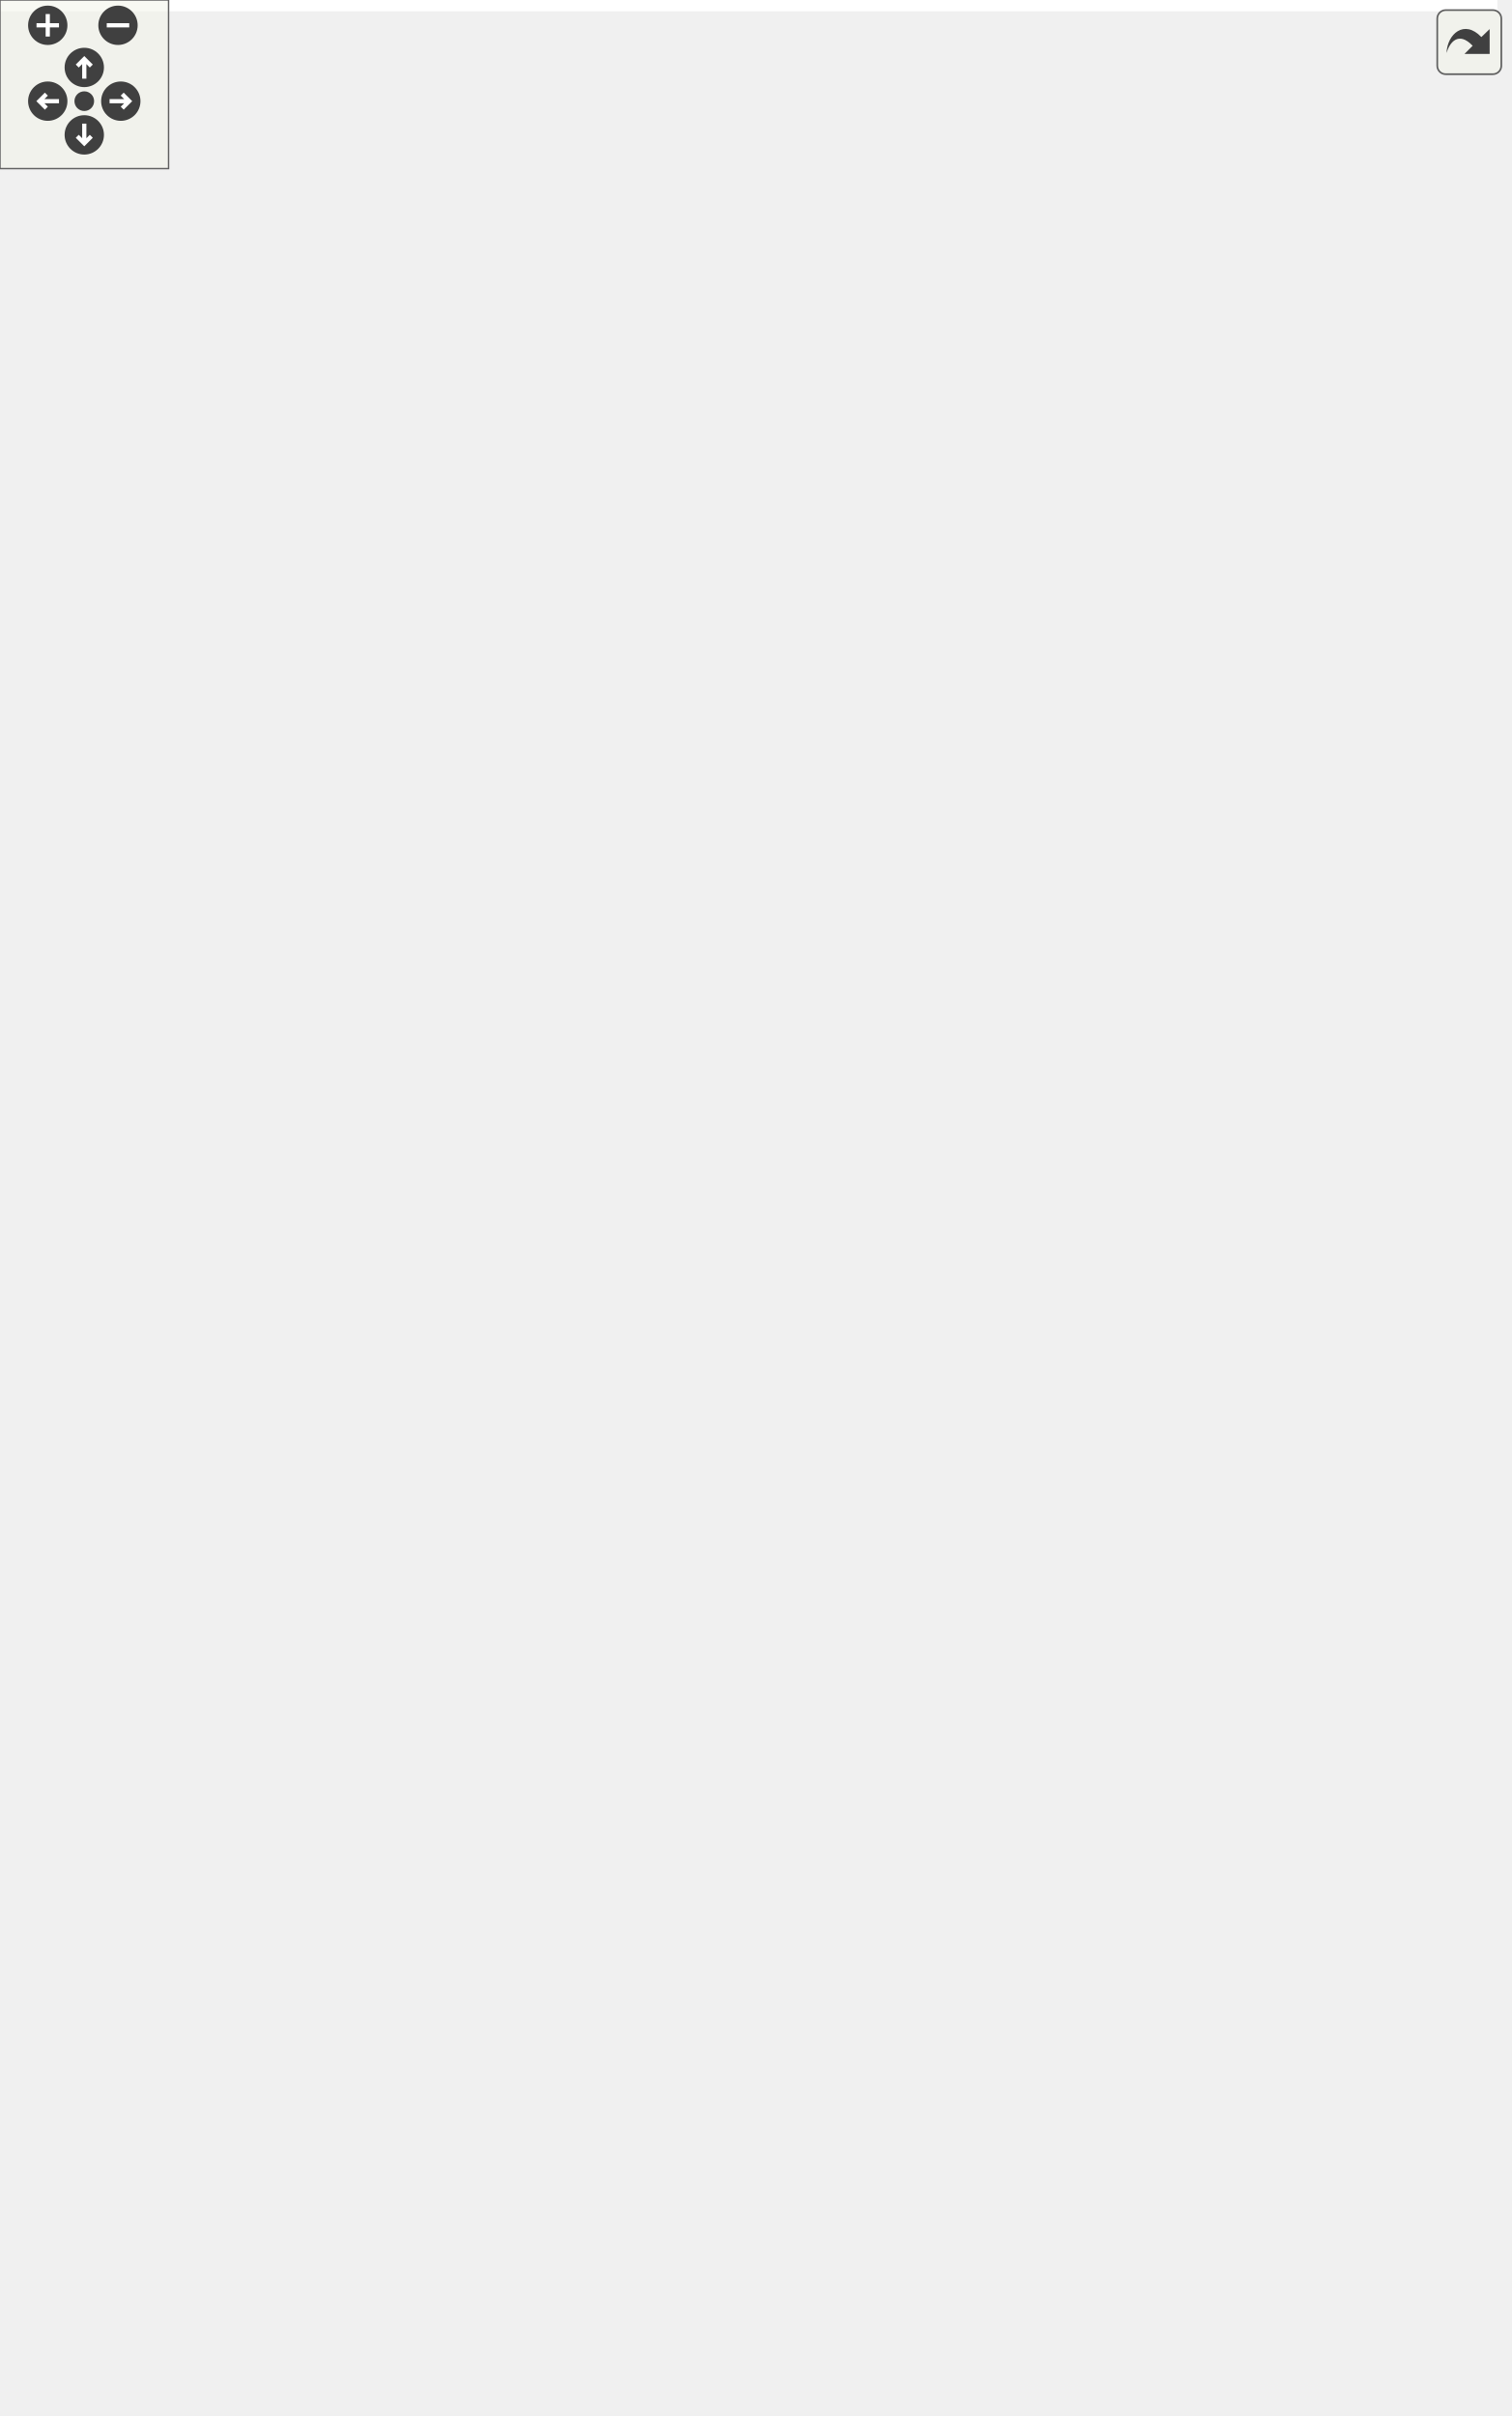
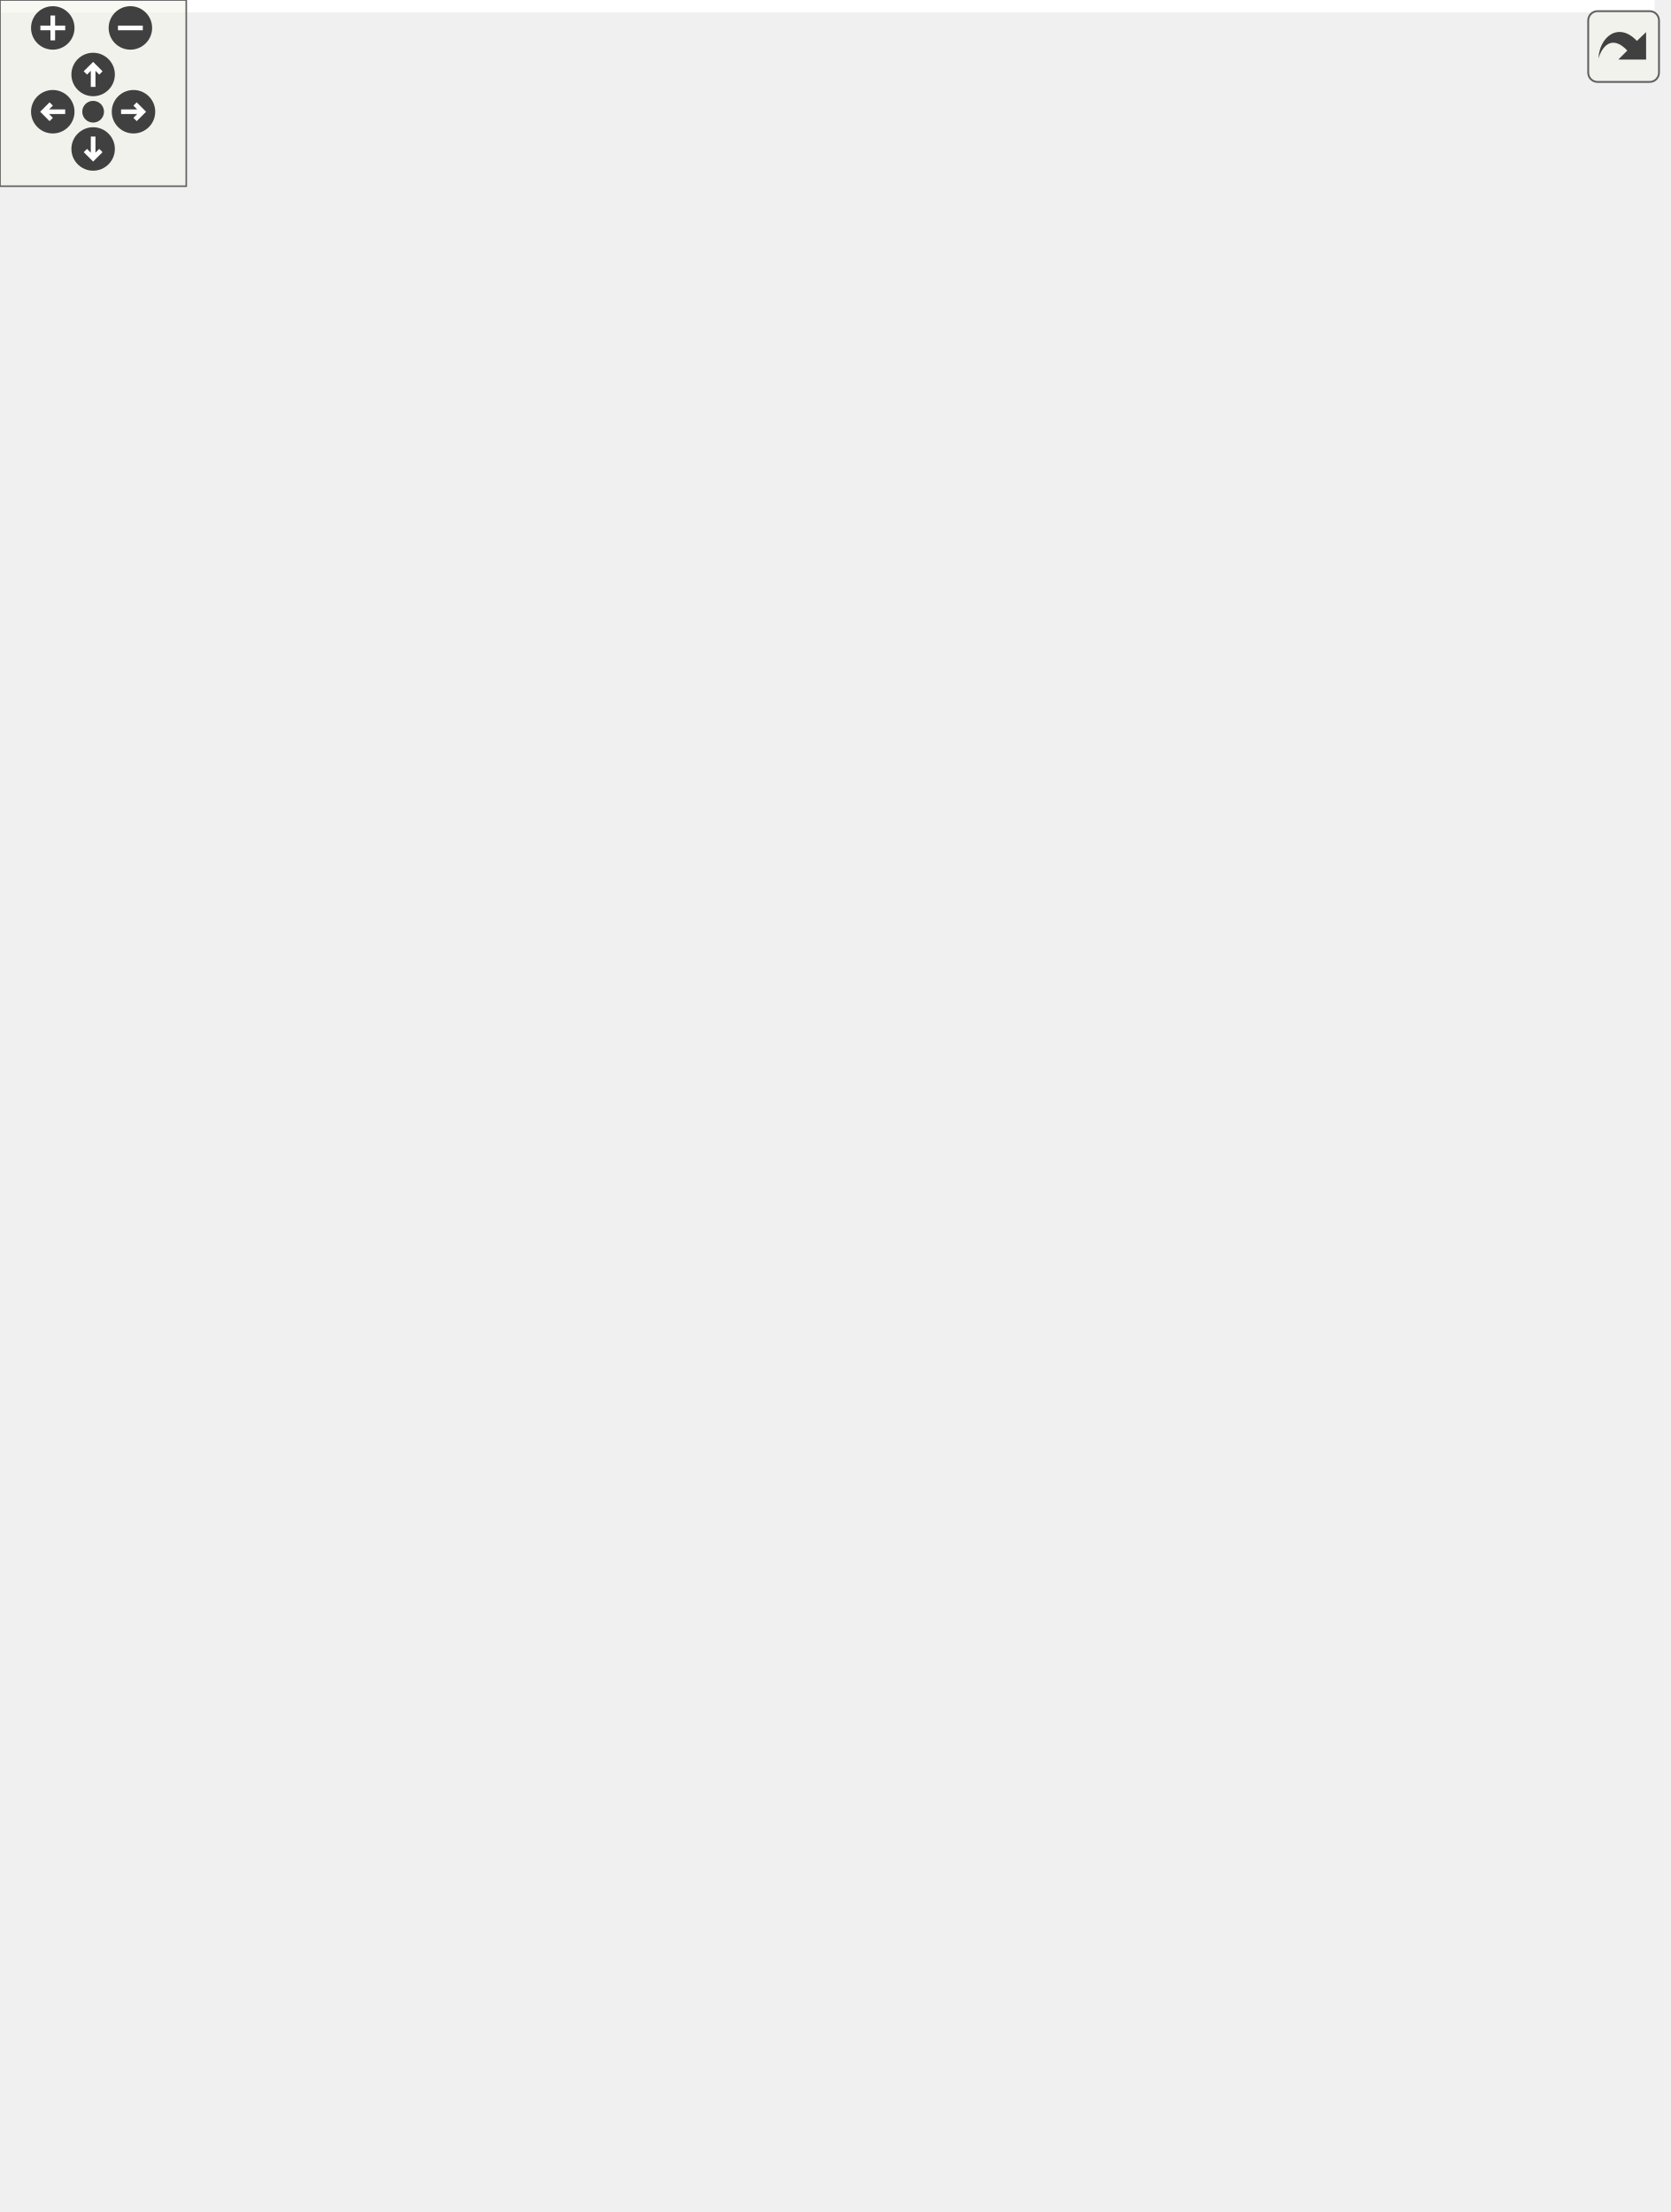
<svg xmlns="http://www.w3.org/2000/svg" xmlns:xlink="http://www.w3.org/1999/xlink" id="main" version="1.1" xml:space="preserve">
  <style type="text/css">
.edge:hover path { stroke: red; }
.edge:hover polygon { stroke: red; fill: red; }
</style>
  <defs>
    <circle id="rim" cx="0" cy="0" r="7" />
    <circle id="rim2" cx="0" cy="0" r="3.5" />
    <g id="zoomPlus">
      <use xlink:href="#rim" fill="#404040">
        <set attributeName="fill" to="#808080" begin="zoomplus.mouseover" end="zoomplus.mouseout" />
      </use>
      <path d="M-4,0h8M0,-4v8" fill="none" stroke="white" stroke-width="1.5" pointer-events="none" />
    </g>
    <g id="zoomMin">
      <use xlink:href="#rim" fill="#404040">
        <set attributeName="fill" to="#808080" begin="zoomminus.mouseover" end="zoomminus.mouseout" />
      </use>
      <path d="M-4,0h8" fill="none" stroke="white" stroke-width="1.5" pointer-events="none" />
    </g>
    <g id="dirArrow">
      <path fill="none" stroke="white" stroke-width="1.5" d="M0,-3.0v7 M-2.5,-0.5L0,-3.0L2.5,-0.5" />
    </g>
    <g id="resetDef">
      <use xlink:href="#rim2" fill="#404040">
        <set attributeName="fill" to="#808080" begin="reset.mouseover" end="reset.mouseout" />
      </use>
    </g>
  </defs>
  <svg id="graph" class="graph">
    <g id="viewport">
-       <polygon fill="white" stroke="transparent" points="-4,4 -4,-799 533,-799 533,4 -4,4" />
+       <polygon fill="white" stroke="transparent" points="-4,4 -4,-652 533,-652 533,4 -4,4" />
      <g id="node1" class="node">
        <g id="a_node1">
          <a xlink:title=" ">
-             <polygon fill="#bfbfbf" stroke="black" points="0,-388 0,-407 143,-407 143,-388 0,-388" />
-             <text text-anchor="middle" x="71.5" y="-395" font-family="Helvetica,sans-Serif" font-size="10.00">BOOST_AUTO_TEST_CASE</text>
+             <polygon fill="#bfbfbf" stroke="black" points="0,-314 0,-333 143,-333 143,-314 0,-314" />
+             <text text-anchor="middle" x="71.5" y="-321" font-family="Helvetica,sans-Serif" font-size="10.00">BOOST_AUTO_TEST_CASE</text>
          </a>
        </g>
      </g>
      <g id="node2" class="node">
        <g id="a_node2">
          <a xlink:href="classprecice_1_1mesh_1_1Mesh.html#afa920f8d8d32076837ae5e3dc28b0eea" target="_top" xlink:title="Allocates memory for the vertex data values and corresponding gradient values.">
-             <polygon fill="white" stroke="black" points="198.5,-764.5 198.5,-794.5 315.5,-794.5 315.5,-764.5 198.5,-764.5" />
-             <text text-anchor="start" x="206.5" y="-782.5" font-family="Helvetica,sans-Serif" font-size="10.00">precice::mesh::Mesh</text>
-             <text text-anchor="middle" x="257" y="-771.5" font-family="Helvetica,sans-Serif" font-size="10.00">::allocateDataValues</text>
+             <polygon fill="white" stroke="black" points="198.5,-617.5 198.5,-647.5 315.5,-647.5 315.5,-617.5 198.5,-617.5" />
+             <text text-anchor="start" x="206.5" y="-635.5" font-family="Helvetica,sans-Serif" font-size="10.00">precice::mesh::Mesh</text>
+             <text text-anchor="middle" x="257" y="-624.5" font-family="Helvetica,sans-Serif" font-size="10.00">::allocateDataValues</text>
          </a>
        </g>
      </g>
      <g id="edge1" class="edge">
-         <path fill="none" stroke="midnightblue" d="M72.52,-407.1C73.1,-452.05 81.44,-644.05 179,-749.5 182.36,-753.13 186.2,-756.32 190.35,-759.13" />
-         <polygon fill="midnightblue" stroke="midnightblue" points="188.82,-762.3 199.21,-764.38 192.39,-756.27 188.82,-762.3" />
+         <path fill="none" stroke="midnightblue" d="M73.4,-333.16C77.55,-372.34 98.26,-521.2 179,-602.5 182.7,-606.22 186.91,-609.49 191.41,-612.37" />
+         <polygon fill="midnightblue" stroke="midnightblue" points="189.94,-615.55 200.37,-617.41 193.38,-609.46 189.94,-615.55" />
      </g>
      <g id="node4" class="node">
        <g id="a_node4">
          <a xlink:href="classprecice_1_1mesh_1_1Mesh.html#aceb3eabb4f8e40a44d5d1c2822ba7b56" target="_top" xlink:title="Allows access to all data.">
-             <polygon fill="white" stroke="black" points="391.5,-720.5 391.5,-750.5 508.5,-750.5 508.5,-720.5 391.5,-720.5" />
-             <text text-anchor="start" x="399.5" y="-738.5" font-family="Helvetica,sans-Serif" font-size="10.00">precice::mesh::Mesh</text>
-             <text text-anchor="middle" x="450" y="-727.5" font-family="Helvetica,sans-Serif" font-size="10.00">::data</text>
+             <polygon fill="white" stroke="black" points="391.5,-573.5 391.5,-603.5 508.5,-603.5 508.5,-573.5 391.5,-573.5" />
+             <text text-anchor="start" x="399.5" y="-591.5" font-family="Helvetica,sans-Serif" font-size="10.00">precice::mesh::Mesh</text>
+             <text text-anchor="middle" x="450" y="-580.5" font-family="Helvetica,sans-Serif" font-size="10.00">::data</text>
          </a>
        </g>
      </g>
      <g id="edge10" class="edge">
-         <path fill="none" stroke="midnightblue" d="M72.23,-407.15C71.6,-451.41 75.4,-636.19 179,-716.5 236.05,-760.72 321.85,-758.72 381.36,-750.04" />
-         <polygon fill="midnightblue" stroke="midnightblue" points="382.07,-753.47 391.41,-748.47 380.99,-746.55 382.07,-753.47" />
+         <path fill="none" stroke="midnightblue" d="M73.27,-333.22C76.85,-371.18 95.45,-510.32 179,-569.5 237.63,-611.03 322.55,-609.73 381.43,-601.94" />
+         <polygon fill="midnightblue" stroke="midnightblue" points="381.97,-605.4 391.38,-600.53 380.99,-598.47 381.97,-605.4" />
      </g>
      <g id="node5" class="node">
        <g id="a_node5">
          <a xlink:href="classprecice_1_1mesh_1_1Mesh.html#aeed628dbad9a68c3dde65c50979fd143" target="_top" xlink:title="Create only data for vertex.">
-             <polygon fill="white" stroke="black" points="198.5,-676.5 198.5,-706.5 315.5,-706.5 315.5,-676.5 198.5,-676.5" />
-             <text text-anchor="start" x="206.5" y="-694.5" font-family="Helvetica,sans-Serif" font-size="10.00">precice::mesh::Mesh</text>
-             <text text-anchor="middle" x="257" y="-683.5" font-family="Helvetica,sans-Serif" font-size="10.00">::createData</text>
+             <polygon fill="white" stroke="black" points="198.5,-529.5 198.5,-559.5 315.5,-559.5 315.5,-529.5 198.5,-529.5" />
+             <text text-anchor="start" x="206.5" y="-547.5" font-family="Helvetica,sans-Serif" font-size="10.00">precice::mesh::Mesh</text>
+             <text text-anchor="middle" x="257" y="-536.5" font-family="Helvetica,sans-Serif" font-size="10.00">::createData</text>
          </a>
        </g>
      </g>
      <g id="edge4" class="edge">
-         <path fill="none" stroke="midnightblue" d="M73.35,-407.01C77.32,-445.56 97.41,-591.7 179,-667.5 182.12,-670.39 185.58,-672.94 189.26,-675.18" />
-         <polygon fill="midnightblue" stroke="midnightblue" points="187.7,-678.32 198.18,-679.87 190.95,-672.12 187.7,-678.32" />
+         <path fill="none" stroke="midnightblue" d="M74.97,-333.4C83.5,-365.49 114.76,-467.62 179,-520.5 182.13,-523.08 185.54,-525.38 189.13,-527.44" />
+         <polygon fill="midnightblue" stroke="midnightblue" points="187.84,-530.7 198.34,-532.06 190.97,-524.45 187.84,-530.7" />
      </g>
      <g id="node6" class="node">
        <g id="a_node6">
          <a xlink:href="classprecice_1_1mesh_1_1Mesh.html#ae05c5234aa9adc6f47a814622039c28e" target="_top" xlink:title="Creates and initializes an Edge object.">
-             <polygon fill="white" stroke="black" points="198.5,-627.5 198.5,-657.5 315.5,-657.5 315.5,-627.5 198.5,-627.5" />
-             <text text-anchor="start" x="206.5" y="-645.5" font-family="Helvetica,sans-Serif" font-size="10.00">precice::mesh::Mesh</text>
-             <text text-anchor="middle" x="257" y="-634.5" font-family="Helvetica,sans-Serif" font-size="10.00">::createEdge</text>
+             <polygon fill="white" stroke="black" points="198.5,-480.5 198.5,-510.5 315.5,-510.5 315.5,-480.5 198.5,-480.5" />
+             <text text-anchor="start" x="206.5" y="-498.5" font-family="Helvetica,sans-Serif" font-size="10.00">precice::mesh::Mesh</text>
+             <text text-anchor="middle" x="257" y="-487.5" font-family="Helvetica,sans-Serif" font-size="10.00">::createEdge</text>
          </a>
        </g>
      </g>
      <g id="edge6" class="edge">
-         <path fill="none" stroke="midnightblue" d="M74.29,-407.12C81.16,-441.31 109.03,-558.12 179,-618.5 182.07,-621.15 185.44,-623.51 188.99,-625.61" />
-         <polygon fill="midnightblue" stroke="midnightblue" points="187.64,-628.85 198.13,-630.31 190.84,-622.62 187.64,-628.85" />
+         <path fill="none" stroke="midnightblue" d="M76.7,-333.1C88.66,-359.36 125.59,-433 179,-471.5 182.23,-473.83 185.69,-475.94 189.3,-477.84" />
+         <polygon fill="midnightblue" stroke="midnightblue" points="187.95,-481.08 198.49,-482.18 190.94,-474.75 187.95,-481.08" />
      </g>
      <g id="node7" class="node">
        <g id="a_node7">
          <a xlink:href="classprecice_1_1mesh_1_1Mesh.html#a00c3db2576c63d8c6f351175ddc0a4d0" target="_top" xlink:title="Creates and initializes a Triangle object.">
-             <polygon fill="white" stroke="black" points="198.5,-578.5 198.5,-608.5 315.5,-608.5 315.5,-578.5 198.5,-578.5" />
-             <text text-anchor="start" x="206.5" y="-596.5" font-family="Helvetica,sans-Serif" font-size="10.00">precice::mesh::Mesh</text>
-             <text text-anchor="middle" x="257" y="-585.5" font-family="Helvetica,sans-Serif" font-size="10.00">::createTriangle</text>
+             <polygon fill="white" stroke="black" points="198.5,-431.5 198.5,-461.5 315.5,-461.5 315.5,-431.5 198.5,-431.5" />
+             <text text-anchor="start" x="206.5" y="-449.5" font-family="Helvetica,sans-Serif" font-size="10.00">precice::mesh::Mesh</text>
+             <text text-anchor="middle" x="257" y="-438.5" font-family="Helvetica,sans-Serif" font-size="10.00">::createTriangle</text>
          </a>
        </g>
      </g>
      <g id="edge7" class="edge">
-         <path fill="none" stroke="midnightblue" d="M75.79,-407.37C86.06,-436.7 120.42,-524.11 179,-569.5 182.15,-571.94 185.55,-574.13 189.1,-576.1" />
-         <polygon fill="midnightblue" stroke="midnightblue" points="187.68,-579.31 198.2,-580.56 190.76,-573.02 187.68,-579.31" />
+         <path fill="none" stroke="midnightblue" d="M80.25,-333.17C96.51,-352.83 136.2,-397.68 179,-422.5 182.22,-424.37 185.6,-426.1 189.07,-427.72" />
+         <polygon fill="midnightblue" stroke="midnightblue" points="187.86,-431.01 198.43,-431.71 190.61,-424.57 187.86,-431.01" />
      </g>
      <g id="node9" class="node">
        <g id="a_node9">
          <a xlink:href="classprecice_1_1mesh_1_1Mesh.html#af6e6d684553dc5d0f0a23cacb77b3fc7" target="_top" xlink:title="Creates and initializes a Vertex object.">
-             <polygon fill="white" stroke="black" points="198.5,-529.5 198.5,-559.5 315.5,-559.5 315.5,-529.5 198.5,-529.5" />
-             <text text-anchor="start" x="206.5" y="-547.5" font-family="Helvetica,sans-Serif" font-size="10.00">precice::mesh::Mesh</text>
-             <text text-anchor="middle" x="257" y="-536.5" font-family="Helvetica,sans-Serif" font-size="10.00">::createVertex</text>
+             <polygon fill="white" stroke="black" points="198.5,-382.5 198.5,-412.5 315.5,-412.5 315.5,-382.5 198.5,-382.5" />
+             <text text-anchor="start" x="206.5" y="-400.5" font-family="Helvetica,sans-Serif" font-size="10.00">precice::mesh::Mesh</text>
+             <text text-anchor="middle" x="257" y="-389.5" font-family="Helvetica,sans-Serif" font-size="10.00">::createVertex</text>
          </a>
        </g>
      </g>
      <g id="edge9" class="edge">
-         <path fill="none" stroke="midnightblue" d="M78.14,-407.09C92.17,-430.15 131.03,-489.09 179,-520.5 182.27,-522.64 185.74,-524.6 189.33,-526.39" />
-         <polygon fill="midnightblue" stroke="midnightblue" points="187.89,-529.58 198.44,-530.5 190.77,-523.2 187.89,-529.58" />
+         <path fill="none" stroke="midnightblue" d="M91.01,-333.14C112,-343.84 147.39,-361.22 179,-373.5 184.06,-375.46 189.35,-377.38 194.69,-379.23" />
+         <polygon fill="midnightblue" stroke="midnightblue" points="193.71,-382.59 204.3,-382.46 195.94,-375.96 193.71,-382.59" />
      </g>
      <g id="node10" class="node">
        <g id="a_node10">
          <a xlink:href="namespaceTCB__SPAN__NAMESPACE__NAME_1_1detail.html#ada90c89c458a0d53c483e767de7b7701" target="_top" xlink:title=" ">
-             <polygon fill="white" stroke="black" points="191.5,-480.5 191.5,-510.5 322.5,-510.5 322.5,-480.5 191.5,-480.5" />
-             <text text-anchor="start" x="199.5" y="-498.5" font-family="Helvetica,sans-Serif" font-size="10.00">TCB_SPAN_NAMESPACE</text>
-             <text text-anchor="middle" x="257" y="-487.5" font-family="Helvetica,sans-Serif" font-size="10.00">_NAME::detail::data</text>
+             <polygon fill="white" stroke="black" points="191.5,-333.5 191.5,-363.5 322.5,-363.5 322.5,-333.5 191.5,-333.5" />
+             <text text-anchor="start" x="199.5" y="-351.5" font-family="Helvetica,sans-Serif" font-size="10.00">TCB_SPAN_NAMESPACE</text>
+             <text text-anchor="middle" x="257" y="-340.5" font-family="Helvetica,sans-Serif" font-size="10.00">_NAME::detail::data</text>
          </a>
        </g>
      </g>
      <g id="edge11" class="edge">
-         <path fill="none" stroke="midnightblue" d="M83.9,-407.2C102.63,-422.71 141.58,-453.21 179,-471.5 182.82,-473.37 186.82,-475.13 190.9,-476.79" />
-         <polygon fill="midnightblue" stroke="midnightblue" points="189.93,-480.16 200.52,-480.46 192.42,-473.62 189.93,-480.16" />
+         <path fill="none" stroke="midnightblue" d="M142.4,-333.02C155.1,-334.75 168.4,-336.57 181.25,-338.32" />
+         <polygon fill="midnightblue" stroke="midnightblue" points="181.04,-341.82 191.42,-339.7 181.99,-334.88 181.04,-341.82" />
      </g>
      <g id="node11" class="node">
        <g id="a_node11">
          <a xlink:href="classprecice_1_1mesh_1_1Mesh.html#a1208772095354f328cae1b087e64642e" target="_top" xlink:title="Returns modifiable container holding all edges.">
-             <polygon fill="white" stroke="black" points="198.5,-431.5 198.5,-461.5 315.5,-461.5 315.5,-431.5 198.5,-431.5" />
-             <text text-anchor="start" x="206.5" y="-449.5" font-family="Helvetica,sans-Serif" font-size="10.00">precice::mesh::Mesh</text>
-             <text text-anchor="middle" x="257" y="-438.5" font-family="Helvetica,sans-Serif" font-size="10.00">::edges</text>
+             <polygon fill="white" stroke="black" points="198.5,-284.5 198.5,-314.5 315.5,-314.5 315.5,-284.5 198.5,-284.5" />
+             <text text-anchor="start" x="206.5" y="-302.5" font-family="Helvetica,sans-Serif" font-size="10.00">precice::mesh::Mesh</text>
+             <text text-anchor="middle" x="257" y="-291.5" font-family="Helvetica,sans-Serif" font-size="10.00">::edges</text>
          </a>
        </g>
      </g>
      <g id="edge12" class="edge">
-         <path fill="none" stroke="midnightblue" d="M108.32,-407.06C131.45,-413.24 162.25,-421.46 189.73,-428.8" />
-         <polygon fill="midnightblue" stroke="midnightblue" points="189.12,-432.26 199.69,-431.46 190.93,-425.5 189.12,-432.26" />
+         <path fill="none" stroke="midnightblue" d="M143.18,-314.26C158.03,-312.31 173.66,-310.27 188.39,-308.34" />
+         <polygon fill="midnightblue" stroke="midnightblue" points="188.96,-311.8 198.42,-307.03 188.06,-304.86 188.96,-311.8" />
      </g>
      <g id="node12" class="node">
        <g id="a_node12">
          <a xlink:href="classprecice_1_1mesh_1_1Vertex.html#a2f62d7ef09981e963638cb3f2f6a9603" target="_top" xlink:title="Returns the unique (among vertices of one mesh on one processor) ID of the vertex.">
-             <polygon fill="white" stroke="black" points="196,-382.5 196,-412.5 318,-412.5 318,-382.5 196,-382.5" />
-             <text text-anchor="start" x="204" y="-400.5" font-family="Helvetica,sans-Serif" font-size="10.00">precice::mesh::Vertex</text>
-             <text text-anchor="middle" x="257" y="-389.5" font-family="Helvetica,sans-Serif" font-size="10.00">::getID</text>
+             <polygon fill="white" stroke="black" points="196,-235.5 196,-265.5 318,-265.5 318,-235.5 196,-235.5" />
+             <text text-anchor="start" x="204" y="-253.5" font-family="Helvetica,sans-Serif" font-size="10.00">precice::mesh::Vertex</text>
+             <text text-anchor="middle" x="257" y="-242.5" font-family="Helvetica,sans-Serif" font-size="10.00">::getID</text>
          </a>
        </g>
      </g>
      <g id="edge13" class="edge">
-         <path fill="none" stroke="midnightblue" d="M143.18,-397.5C157.16,-397.5 171.82,-397.5 185.78,-397.5" />
-         <polygon fill="midnightblue" stroke="midnightblue" points="185.8,-401 195.8,-397.5 185.8,-394 185.8,-401" />
+         <path fill="none" stroke="midnightblue" d="M92.24,-313.82C113.42,-303.62 148.16,-287.41 179,-275.5 184.85,-273.24 191,-271.01 197.17,-268.86" />
+         <polygon fill="midnightblue" stroke="midnightblue" points="198.5,-272.11 206.84,-265.57 196.24,-265.48 198.5,-272.11" />
      </g>
      <g id="node13" class="node">
        <g id="a_node13">
-           <a xlink:href="classprecice_1_1mesh_1_1Edge.html#a7e309f18fc8a3c7527e34a5f0b666ff9" target="_top" xlink:title="Returns the (among edges) unique ID of the edge.">
-             <polygon fill="white" stroke="black" points="199.5,-333.5 199.5,-363.5 314.5,-363.5 314.5,-333.5 199.5,-333.5" />
-             <text text-anchor="start" x="207.5" y="-351.5" font-family="Helvetica,sans-Serif" font-size="10.00">precice::mesh::Edge</text>
-             <text text-anchor="middle" x="257" y="-340.5" font-family="Helvetica,sans-Serif" font-size="10.00">::getID</text>
+           <a xlink:href="classprecice_1_1mesh_1_1Mesh.html#a3185fe962ba3e8fe0b3cf451681e6a48" target="_top" xlink:title="Returns the name of the mesh, as set in the config file.">
+             <polygon fill="white" stroke="black" points="198.5,-186.5 198.5,-216.5 315.5,-216.5 315.5,-186.5 198.5,-186.5" />
+             <text text-anchor="start" x="206.5" y="-204.5" font-family="Helvetica,sans-Serif" font-size="10.00">precice::mesh::Mesh</text>
+             <text text-anchor="middle" x="257" y="-193.5" font-family="Helvetica,sans-Serif" font-size="10.00">::getName</text>
          </a>
        </g>
      </g>
      <g id="edge14" class="edge">
-         <path fill="none" stroke="midnightblue" d="M108.32,-387.94C131.45,-381.76 162.25,-373.54 189.73,-366.2" />
-         <polygon fill="midnightblue" stroke="midnightblue" points="190.93,-369.5 199.69,-363.54 189.12,-362.74 190.93,-369.5" />
+         <path fill="none" stroke="midnightblue" d="M80.58,-313.78C97.11,-294.46 136.83,-251 179,-226.5 182.69,-224.36 186.59,-222.37 190.6,-220.53" />
+         <polygon fill="midnightblue" stroke="midnightblue" points="192.25,-223.63 200.09,-216.51 189.52,-217.19 192.25,-223.63" />
      </g>
      <g id="node14" class="node">
        <g id="a_node14">
-           <a xlink:href="classprecice_1_1mesh_1_1Triangle.html#a8f38baee0ce3f8d42cdc761ce714e80b" target="_top" xlink:title="Returns a among triangles globally unique ID.">
-             <polygon fill="white" stroke="black" points="192.5,-284.5 192.5,-314.5 321.5,-314.5 321.5,-284.5 192.5,-284.5" />
-             <text text-anchor="start" x="200.5" y="-302.5" font-family="Helvetica,sans-Serif" font-size="10.00">precice::mesh::Triangle</text>
-             <text text-anchor="middle" x="257" y="-291.5" font-family="Helvetica,sans-Serif" font-size="10.00">::getID</text>
+           <a xlink:href="classprecice_1_1mesh_1_1Mesh.html#a2c668ba49ee60871ddacbbbbb659eabe" target="_top" xlink:title=" ">
+             <polygon fill="white" stroke="black" points="198.5,-137.5 198.5,-167.5 315.5,-167.5 315.5,-137.5 198.5,-137.5" />
+             <text text-anchor="start" x="206.5" y="-155.5" font-family="Helvetica,sans-Serif" font-size="10.00">precice::mesh::Mesh</text>
+             <text text-anchor="middle" x="257" y="-144.5" font-family="Helvetica,sans-Serif" font-size="10.00">::hasEdges</text>
          </a>
        </g>
      </g>
      <g id="edge15" class="edge">
-         <path fill="none" stroke="midnightblue" d="M83.95,-388C102.74,-372.78 141.79,-342.81 179,-324.5 183.53,-322.27 188.31,-320.17 193.18,-318.21" />
-         <polygon fill="midnightblue" stroke="midnightblue" points="194.5,-321.45 202.6,-314.62 192.01,-314.91 194.5,-321.45" />
+         <path fill="none" stroke="midnightblue" d="M76.93,-313.69C89.24,-287.55 126.42,-215.62 179,-177.5 182.17,-175.2 185.57,-173.1 189.1,-171.19" />
+         <polygon fill="midnightblue" stroke="midnightblue" points="190.64,-174.34 198.11,-166.83 187.59,-168.04 190.64,-174.34" />
      </g>
      <g id="node15" class="node">
        <g id="a_node15">
-           <a xlink:href="classprecice_1_1mesh_1_1Mesh.html#a3185fe962ba3e8fe0b3cf451681e6a48" target="_top" xlink:title="Returns the name of the mesh, as set in the config file.">
-             <polygon fill="white" stroke="black" points="198.5,-235.5 198.5,-265.5 315.5,-265.5 315.5,-235.5 198.5,-235.5" />
-             <text text-anchor="start" x="206.5" y="-253.5" font-family="Helvetica,sans-Serif" font-size="10.00">precice::mesh::Mesh</text>
-             <text text-anchor="middle" x="257" y="-242.5" font-family="Helvetica,sans-Serif" font-size="10.00">::getName</text>
+           <a xlink:href="classprecice_1_1mesh_1_1Mesh.html#afc779a392f25a3c9b0ccab04791bbbd9" target="_top" xlink:title=" ">
+             <polygon fill="white" stroke="black" points="198.5,-88.5 198.5,-118.5 315.5,-118.5 315.5,-88.5 198.5,-88.5" />
+             <text text-anchor="start" x="206.5" y="-106.5" font-family="Helvetica,sans-Serif" font-size="10.00">precice::mesh::Mesh</text>
+             <text text-anchor="middle" x="257" y="-95.5" font-family="Helvetica,sans-Serif" font-size="10.00">::hasTriangles</text>
          </a>
        </g>
      </g>
      <g id="edge16" class="edge">
-         <path fill="none" stroke="midnightblue" d="M78.39,-387.68C92.7,-364.66 131.6,-306.79 179,-275.5 182.27,-273.34 185.74,-271.35 189.33,-269.53" />
-         <polygon fill="midnightblue" stroke="midnightblue" points="190.84,-272.69 198.46,-265.32 187.91,-266.33 190.84,-272.69" />
+         <path fill="none" stroke="midnightblue" d="M75.03,-313.73C83.73,-282.06 115.46,-181.2 179,-128.5 182.14,-125.9 185.55,-123.57 189.13,-121.48" />
+         <polygon fill="midnightblue" stroke="midnightblue" points="191.04,-124.43 198.35,-116.76 187.85,-118.2 191.04,-124.43" />
      </g>
      <g id="node16" class="node">
        <g id="a_node16">
-           <a xlink:href="classprecice_1_1mesh_1_1Mesh.html#a2c668ba49ee60871ddacbbbbb659eabe" target="_top" xlink:title=" ">
-             <polygon fill="white" stroke="black" points="198.5,-186.5 198.5,-216.5 315.5,-216.5 315.5,-186.5 198.5,-186.5" />
-             <text text-anchor="start" x="206.5" y="-204.5" font-family="Helvetica,sans-Serif" font-size="10.00">precice::mesh::Mesh</text>
-             <text text-anchor="middle" x="257" y="-193.5" font-family="Helvetica,sans-Serif" font-size="10.00">::hasEdges</text>
+           <a xlink:href="namespaceprecice_1_1testing.html#a08533fd83bad3d7f27ea7f4a35a14aa4" target="_top" xlink:title=" ">
+             <polygon fill="white" stroke="black" points="179,-50 179,-69 335,-69 335,-50 179,-50" />
+             <text text-anchor="middle" x="257" y="-57" font-family="Helvetica,sans-Serif" font-size="10.00">precice::testing::nextMeshID</text>
          </a>
        </g>
      </g>
      <g id="edge17" class="edge">
-         <path fill="none" stroke="midnightblue" d="M75.83,-387.72C86.22,-358.65 120.88,-271.97 179,-226.5 182.15,-224.04 185.55,-221.81 189.1,-219.81" />
-         <polygon fill="midnightblue" stroke="midnightblue" points="190.83,-222.85 198.21,-215.25 187.7,-216.59 190.83,-222.85" />
-       </g>
-       <g id="node17" class="node">
-         <g id="a_node17">
-           <a xlink:href="classprecice_1_1mesh_1_1Mesh.html#afc779a392f25a3c9b0ccab04791bbbd9" target="_top" xlink:title=" ">
-             <polygon fill="white" stroke="black" points="198.5,-137.5 198.5,-167.5 315.5,-167.5 315.5,-137.5 198.5,-137.5" />
-             <text text-anchor="start" x="206.5" y="-155.5" font-family="Helvetica,sans-Serif" font-size="10.00">precice::mesh::Mesh</text>
-             <text text-anchor="middle" x="257" y="-144.5" font-family="Helvetica,sans-Serif" font-size="10.00">::hasTriangles</text>
-           </a>
-         </g>
-       </g>
-       <g id="edge18" class="edge">
-         <path fill="none" stroke="midnightblue" d="M74.33,-387.95C81.33,-354.01 109.59,-238.01 179,-177.5 182.07,-174.82 185.43,-172.43 188.98,-170.3" />
-         <polygon fill="midnightblue" stroke="midnightblue" points="190.9,-173.24 198.13,-165.5 187.65,-167.04 190.9,-173.24" />
+         <path fill="none" stroke="midnightblue" d="M73.63,-313.98C78.53,-277.35 101.22,-144.19 179,-78.5 180.98,-76.83 183.08,-75.3 185.28,-73.9" />
+         <polygon fill="midnightblue" stroke="midnightblue" points="187.02,-76.94 194.18,-69.14 183.71,-70.77 187.02,-76.94" />
      </g>
      <g id="node18" class="node">
        <g id="a_node18">
-           <a xlink:href="namespaceprecice_1_1testing.html#a08533fd83bad3d7f27ea7f4a35a14aa4" target="_top" xlink:title=" ">
-             <polygon fill="white" stroke="black" points="179,-99 179,-118 335,-118 335,-99 179,-99" />
-             <text text-anchor="middle" x="257" y="-106" font-family="Helvetica,sans-Serif" font-size="10.00">precice::testing::nextMeshID</text>
-           </a>
-         </g>
-       </g>
-       <g id="edge19" class="edge">
-         <path fill="none" stroke="midnightblue" d="M73.23,-387.85C76.71,-348.76 95.17,-200.8 179,-127.5 180.77,-125.95 182.64,-124.53 184.6,-123.22" />
-         <polygon fill="midnightblue" stroke="midnightblue" points="186.64,-126.09 193.66,-118.15 183.23,-119.98 186.64,-126.09" />
-       </g>
-       <g id="node20" class="node">
-         <g id="a_node20">
-           <a xlink:href="classprecice_1_1mesh_1_1Mesh.html#ad74df9a7f4cb96c251d32c3159d67352" target="_top" xlink:title="Returns modifiable container holding all triangles.">
-             <polygon fill="white" stroke="black" points="198.5,-49.5 198.5,-79.5 315.5,-79.5 315.5,-49.5 198.5,-49.5" />
-             <text text-anchor="start" x="206.5" y="-67.5" font-family="Helvetica,sans-Serif" font-size="10.00">precice::mesh::Mesh</text>
-             <text text-anchor="middle" x="257" y="-56.5" font-family="Helvetica,sans-Serif" font-size="10.00">::triangles</text>
-           </a>
-         </g>
-       </g>
-       <g id="edge21" class="edge">
-         <path fill="none" stroke="midnightblue" d="M72.86,-387.87C74.97,-345.99 88.94,-177.87 179,-89.5 182.1,-86.45 185.58,-83.78 189.3,-81.43" />
-         <polygon fill="midnightblue" stroke="midnightblue" points="191.22,-84.37 198.34,-76.52 187.88,-78.22 191.22,-84.37" />
-       </g>
-       <g id="node21" class="node">
-         <g id="a_node21">
          <a xlink:href="classprecice_1_1mesh_1_1Mesh.html#a70d28ab188762edbe9a7b5b8439e9906" target="_top" xlink:title="Returns modifieable container holding all vertices.">
            <polygon fill="white" stroke="black" points="198.5,-0.5 198.5,-30.5 315.5,-30.5 315.5,-0.5 198.5,-0.5" />
            <text text-anchor="start" x="206.5" y="-18.5" font-family="Helvetica,sans-Serif" font-size="10.00">precice::mesh::Mesh</text>
            <text text-anchor="middle" x="257" y="-7.5" font-family="Helvetica,sans-Serif" font-size="10.00">::vertices</text>
          </a>
        </g>
      </g>
-       <g id="edge22" class="edge">
-         <path fill="none" stroke="midnightblue" d="M72.3,-387.9C71.89,-342.07 76.28,-143.57 179,-39.5 182.04,-36.42 185.48,-33.73 189.16,-31.38" />
-         <polygon fill="midnightblue" stroke="midnightblue" points="191.02,-34.36 198.14,-26.52 187.68,-28.2 191.02,-34.36" />
+       <g id="edge19" class="edge">
+         <path fill="none" stroke="midnightblue" d="M73.2,-313.84C76.61,-274.01 94.91,-120.81 179,-40.5 182.14,-37.5 185.65,-34.85 189.39,-32.53" />
+         <polygon fill="midnightblue" stroke="midnightblue" points="191.32,-35.47 198.47,-27.66 188.01,-29.3 191.32,-35.47" />
      </g>
      <g id="node3" class="node">
        <g id="a_node3">
          <a xlink:href="namespaceprecice_1_1utils.html#a70a03ea1367189736d49351c6385c8c9" target="_top" xlink:title=" ">
-             <polygon fill="white" stroke="black" points="389.5,-770 389.5,-789 510.5,-789 510.5,-770 389.5,-770" />
-             <text text-anchor="middle" x="450" y="-777" font-family="Helvetica,sans-Serif" font-size="10.00">precice::utils::append</text>
+             <polygon fill="white" stroke="black" points="389.5,-623 389.5,-642 510.5,-642 510.5,-623 389.5,-623" />
+             <text text-anchor="middle" x="450" y="-630" font-family="Helvetica,sans-Serif" font-size="10.00">precice::utils::append</text>
          </a>
        </g>
      </g>
      <g id="edge2" class="edge">
-         <path fill="none" stroke="midnightblue" d="M315.57,-779.5C335.58,-779.5 358.24,-779.5 379.14,-779.5" />
-         <polygon fill="midnightblue" stroke="midnightblue" points="379.24,-783 389.24,-779.5 379.24,-776 379.24,-783" />
+         <path fill="none" stroke="midnightblue" d="M315.57,-632.5C335.58,-632.5 358.24,-632.5 379.14,-632.5" />
+         <polygon fill="midnightblue" stroke="midnightblue" points="379.24,-636 389.24,-632.5 379.24,-629 379.24,-636" />
      </g>
      <g id="edge3" class="edge">
-         <path fill="none" stroke="midnightblue" d="M315.57,-766.24C336.24,-761.48 359.74,-756.06 381.2,-751.12" />
-         <polygon fill="midnightblue" stroke="midnightblue" points="382.26,-754.47 391.22,-748.81 380.69,-747.64 382.26,-754.47" />
+         <path fill="none" stroke="midnightblue" d="M315.57,-619.24C336.24,-614.48 359.74,-609.06 381.2,-604.12" />
+         <polygon fill="midnightblue" stroke="midnightblue" points="382.26,-607.47 391.22,-601.81 380.69,-600.64 382.26,-607.47" />
      </g>
      <g id="edge5" class="edge">
-         <path fill="none" stroke="midnightblue" d="M315.57,-704.76C336.24,-709.52 359.74,-714.94 381.2,-719.88" />
-         <polygon fill="midnightblue" stroke="midnightblue" points="380.69,-723.36 391.22,-722.19 382.26,-716.53 380.69,-723.36" />
+         <path fill="none" stroke="midnightblue" d="M315.57,-557.76C336.24,-562.52 359.74,-567.94 381.2,-572.88" />
+         <polygon fill="midnightblue" stroke="midnightblue" points="380.69,-576.36 391.22,-575.19 382.26,-569.53 380.69,-576.36" />
      </g>
      <g id="node8" class="node">
        <g id="a_node8">
          <a xlink:href="classprecice_1_1mesh_1_1Edge.html#af27f4bd02d0b67cc5c3d04e2cf1ddee7" target="_top" xlink:title="Checks whether both edges share a vertex.">
-             <polygon fill="white" stroke="black" points="392.5,-578.5 392.5,-608.5 507.5,-608.5 507.5,-578.5 392.5,-578.5" />
-             <text text-anchor="start" x="400.5" y="-596.5" font-family="Helvetica,sans-Serif" font-size="10.00">precice::mesh::Edge</text>
-             <text text-anchor="middle" x="450" y="-585.5" font-family="Helvetica,sans-Serif" font-size="10.00">::connectedTo</text>
+             <polygon fill="white" stroke="black" points="392.5,-431.5 392.5,-461.5 507.5,-461.5 507.5,-431.5 392.5,-431.5" />
+             <text text-anchor="start" x="400.5" y="-449.5" font-family="Helvetica,sans-Serif" font-size="10.00">precice::mesh::Edge</text>
+             <text text-anchor="middle" x="450" y="-438.5" font-family="Helvetica,sans-Serif" font-size="10.00">::connectedTo</text>
          </a>
        </g>
      </g>
      <g id="edge8" class="edge">
-         <path fill="none" stroke="midnightblue" d="M315.57,-593.5C336.52,-593.5 360.39,-593.5 382.08,-593.5" />
-         <polygon fill="midnightblue" stroke="midnightblue" points="382.21,-597 392.21,-593.5 382.21,-590 382.21,-597" />
-       </g>
-       <g id="node19" class="node">
-         <g id="a_node19">
+         <path fill="none" stroke="midnightblue" d="M315.57,-446.5C336.52,-446.5 360.39,-446.5 382.08,-446.5" />
+         <polygon fill="midnightblue" stroke="midnightblue" points="382.21,-450 392.21,-446.5 382.21,-443 382.21,-450" />
+       </g>
+       <g id="node17" class="node">
+         <g id="a_node17">
          <a xlink:href="classprecice_1_1utils_1_1ManageUniqueIDs.html#a02be264c279698ae293587b6576088b5" target="_top" xlink:title=" ">
-             <polygon fill="white" stroke="black" points="371,-93.5 371,-123.5 529,-123.5 529,-93.5 371,-93.5" />
-             <text text-anchor="start" x="379" y="-111.5" font-family="Helvetica,sans-Serif" font-size="10.00">precice::utils::ManageUnique</text>
-             <text text-anchor="middle" x="450" y="-100.5" font-family="Helvetica,sans-Serif" font-size="10.00">IDs::getFreeID</text>
-           </a>
-         </g>
-       </g>
-       <g id="edge20" class="edge">
-         <path fill="none" stroke="midnightblue" d="M335.14,-108.5C343.62,-108.5 352.3,-108.5 360.91,-108.5" />
-         <polygon fill="midnightblue" stroke="midnightblue" points="360.95,-112 370.95,-108.5 360.95,-105 360.95,-112" />
+             <polygon fill="white" stroke="black" points="371,-44.5 371,-74.5 529,-74.5 529,-44.5 371,-44.5" />
+             <text text-anchor="start" x="379" y="-62.5" font-family="Helvetica,sans-Serif" font-size="10.00">precice::utils::ManageUnique</text>
+             <text text-anchor="middle" x="450" y="-51.5" font-family="Helvetica,sans-Serif" font-size="10.00">IDs::getFreeID</text>
+           </a>
+         </g>
+       </g>
+       <g id="edge18" class="edge">
+         <path fill="none" stroke="midnightblue" d="M335.14,-59.5C343.62,-59.5 352.3,-59.5 360.91,-59.5" />
+         <polygon fill="midnightblue" stroke="midnightblue" points="360.95,-63 370.95,-59.5 360.95,-56 360.95,-63" />
      </g>
    </g>
  </svg>
  <g id="navigator" transform="translate(0 0)" fill="#404254">
    <rect fill="#f2f5e9" fill-opacity="0.5" stroke="#606060" stroke-width=".5" x="0" y="0" width="60" height="60" />
    <use id="zoomplus" xlink:href="#zoomPlus" x="17" y="9" />
    <use id="zoomminus" xlink:href="#zoomMin" x="42" y="9" />
    <use id="reset" xlink:href="#resetDef" x="30" y="36" />
    <g id="arrowUp" xlink:href="#dirArrow" transform="translate(30 24)">
      <use xlink:href="#rim" fill="#404040">
        <set attributeName="fill" to="#808080" begin="arrowUp.mouseover" end="arrowUp.mouseout" />
      </use>
      <path fill="none" stroke="white" stroke-width="1.5" d="M0,-3.0v7 M-2.5,-0.5L0,-3.0L2.5,-0.5" />
    </g>
    <g id="arrowRight" xlink:href="#dirArrow" transform="rotate(90) translate(36 -43)">
      <use xlink:href="#rim" fill="#404040">
        <set attributeName="fill" to="#808080" begin="arrowRight.mouseover" end="arrowRight.mouseout" />
      </use>
      <path fill="none" stroke="white" stroke-width="1.5" d="M0,-3.0v7 M-2.5,-0.5L0,-3.0L2.5,-0.5" />
    </g>
    <g id="arrowDown" xlink:href="#dirArrow" transform="rotate(180) translate(-30 -48)">
      <use xlink:href="#rim" fill="#404040">
        <set attributeName="fill" to="#808080" begin="arrowDown.mouseover" end="arrowDown.mouseout" />
      </use>
      <path fill="none" stroke="white" stroke-width="1.5" d="M0,-3.0v7 M-2.5,-0.5L0,-3.0L2.5,-0.5" />
    </g>
    <g id="arrowLeft" xlink:href="#dirArrow" transform="rotate(270) translate(-36 17)">
      <use xlink:href="#rim" fill="#404040">
        <set attributeName="fill" to="#808080" begin="arrowLeft.mouseover" end="arrowLeft.mouseout" />
      </use>
      <path fill="none" stroke="white" stroke-width="1.5" d="M0,-3.0v7 M-2.5,-0.5L0,-3.0L2.5,-0.5" />
    </g>
  </g>
  <svg viewBox="0 0 15 15" width="100%" height="30px" preserveAspectRatio="xMaxYMin meet">
    <g id="arrow_out" transform="scale(0.3 0.3)">
      <a xlink:href="MeshTest_8cpp_a52fa27be860251b6c02f15618f4ef302_cgraph_org.svg" target="_base">
        <rect id="button" ry="5" rx="5" y="6" x="6" height="38" width="38" fill="#f2f5e9" fill-opacity="0.5" stroke="#606060" stroke-width="1.0" />
        <path id="arrow" d="M 11.5,31.437 C 11.94,20.098 22.043,11.323 32.159,21.979 L 37.069,17.246 C 37.069,17.246 37.088,32 37.088,32 L 22.16,31.978 C 22.16,31.978 26.998,27.14 26.998,27.14 C 18.529,18.264 13.292,25.23 11.5,31.437 z" style="fill:#404040;" />
      </a>
    </g>
  </svg>
</svg>
